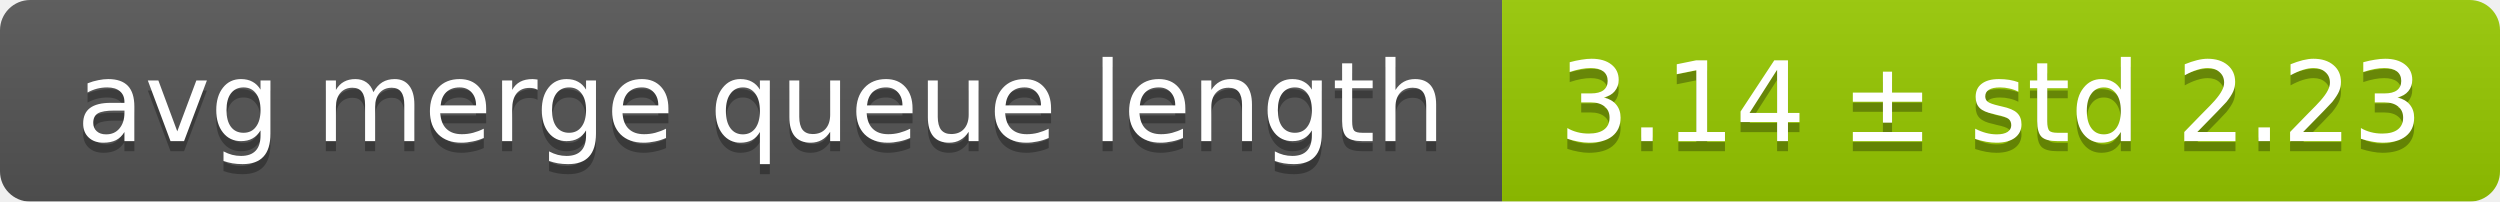
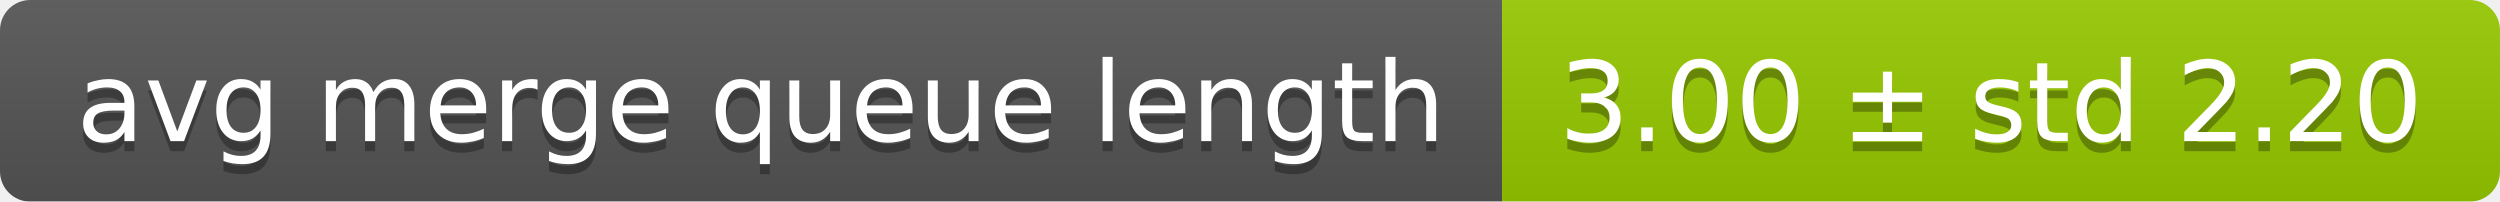
<svg xmlns="http://www.w3.org/2000/svg" width="248" height="20">
  <linearGradient id="smooth" x2="0" y2="100%">
    <stop offset="0" stop-color="#bbb" stop-opacity=".1" />
    <stop offset="1" stop-opacity=".1" />
  </linearGradient>
  <mask id="round">
    <rect width="248" height="20" rx="3" fill="#fff" />
  </mask>
  <g mask="url(#round)">
    <rect width="149" height="20" fill="#555" />
    <rect x="149" width="99" height="20" fill="#97ca00" />
    <rect width="248" height="20" fill="url(#smooth)" />
  </g>
  <g fill="#fff" text-anchor="middle" font-family="DejaVu Sans,Verdana,Geneva,sans-serif" font-size="11">
    <text x="75.5" y="15" fill="#010101" fill-opacity=".3">avg merge queue length</text>
    <text x="75.5" y="14">avg merge queue length</text>
-     <text x="197.5" y="15" fill="#010101" fill-opacity=".3">3.14 ± std 2.23</text>
-     <text x="197.5" y="14">3.14 ± std 2.23</text>
+     <text x="197.5" y="15" fill="#010101" fill-opacity=".3">3.00 ± std 2.20</text>
+     <text x="197.5" y="14">3.00 ± std 2.20</text>
  </g>
</svg>
